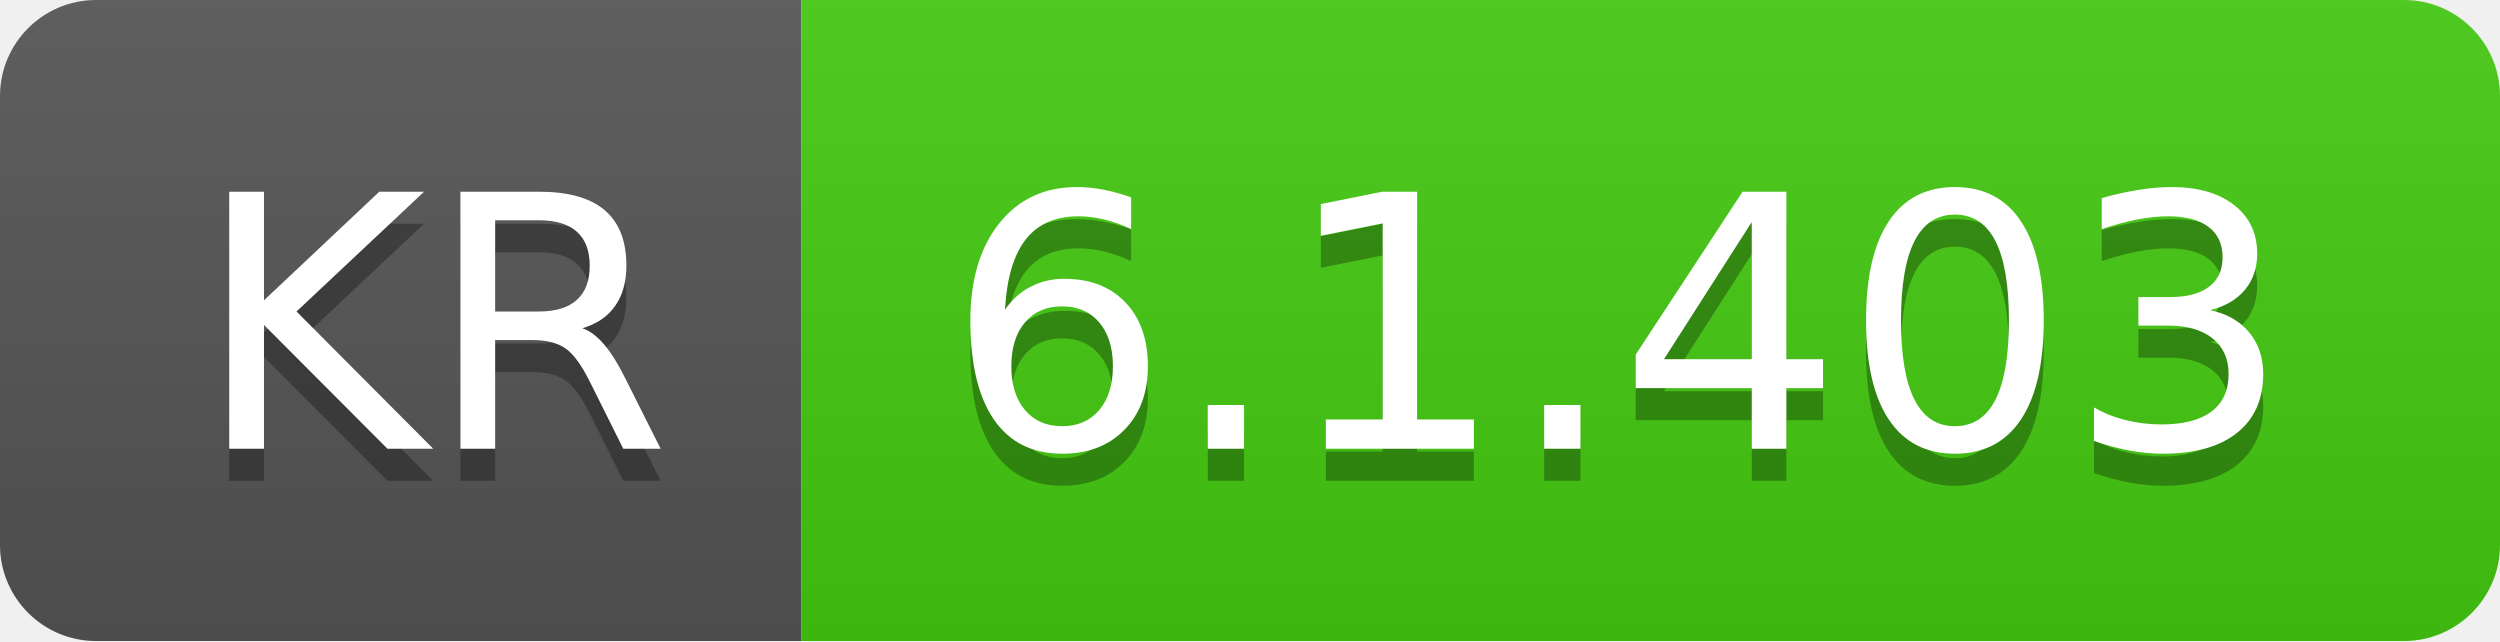
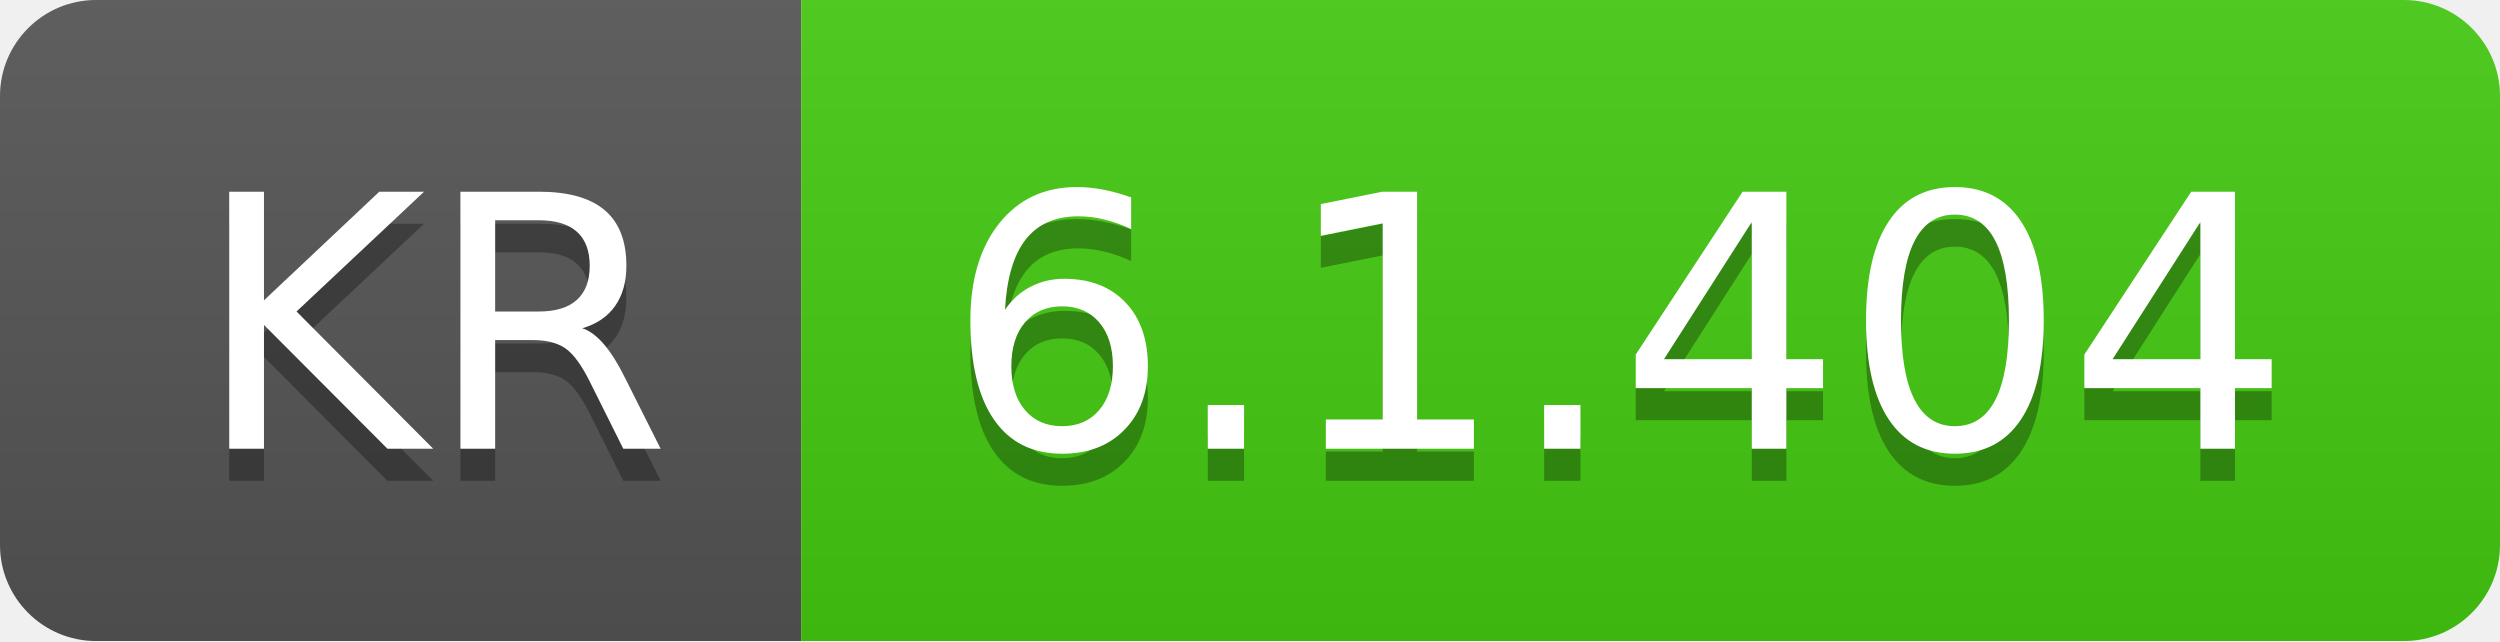
- <svg xmlns="http://www.w3.org/2000/svg" width="78" height="20" role="img" aria-label="KR: 6.1.403">
+ <svg xmlns="http://www.w3.org/2000/svg" width="78" height="20" role="img" aria-label="KR: 6.1.404">
  <linearGradient id="s" x2="0" y2="100%">
    <stop offset="0" stop-color="#bbb" stop-opacity=".1" />
    <stop offset="1" stop-opacity=".1" />
  </linearGradient>
  <clipPath id="r">
    <rect width="78" height="20" rx="3" fill="#fff" />
  </clipPath>
  <g clip-path="url(#r)">
    <rect width="25" height="20" fill="#555" />
    <rect x="25" width="53" height="20" fill="#4c1" />
    <rect width="78" height="20" fill="url(#s)" />
  </g>
  <g fill="#fff" text-anchor="middle" font-family="Verdana,Geneva,DejaVu Sans,sans-serif" text-rendering="geometricPrecision" font-size="110">
    <text aria-hidden="true" x="135" y="150" fill="#010101" fill-opacity=".3" transform="scale(.1)" textLength="150">KR</text>
    <text x="135" y="140" transform="scale(.1)" fill="#fff" textLength="150">KR</text>
-     <text aria-hidden="true" x="505" y="150" fill="#010101" fill-opacity=".3" transform="scale(.1)" textLength="430">6.1.403</text>
-     <text x="505" y="140" transform="scale(.1)" fill="#fff" textLength="430">6.1.403</text>
+     <text aria-hidden="true" x="505" y="150" fill="#010101" fill-opacity=".3" transform="scale(.1)" textLength="430">6.1.404</text>
+     <text x="505" y="140" transform="scale(.1)" fill="#fff" textLength="430">6.1.404</text>
  </g>
</svg>
